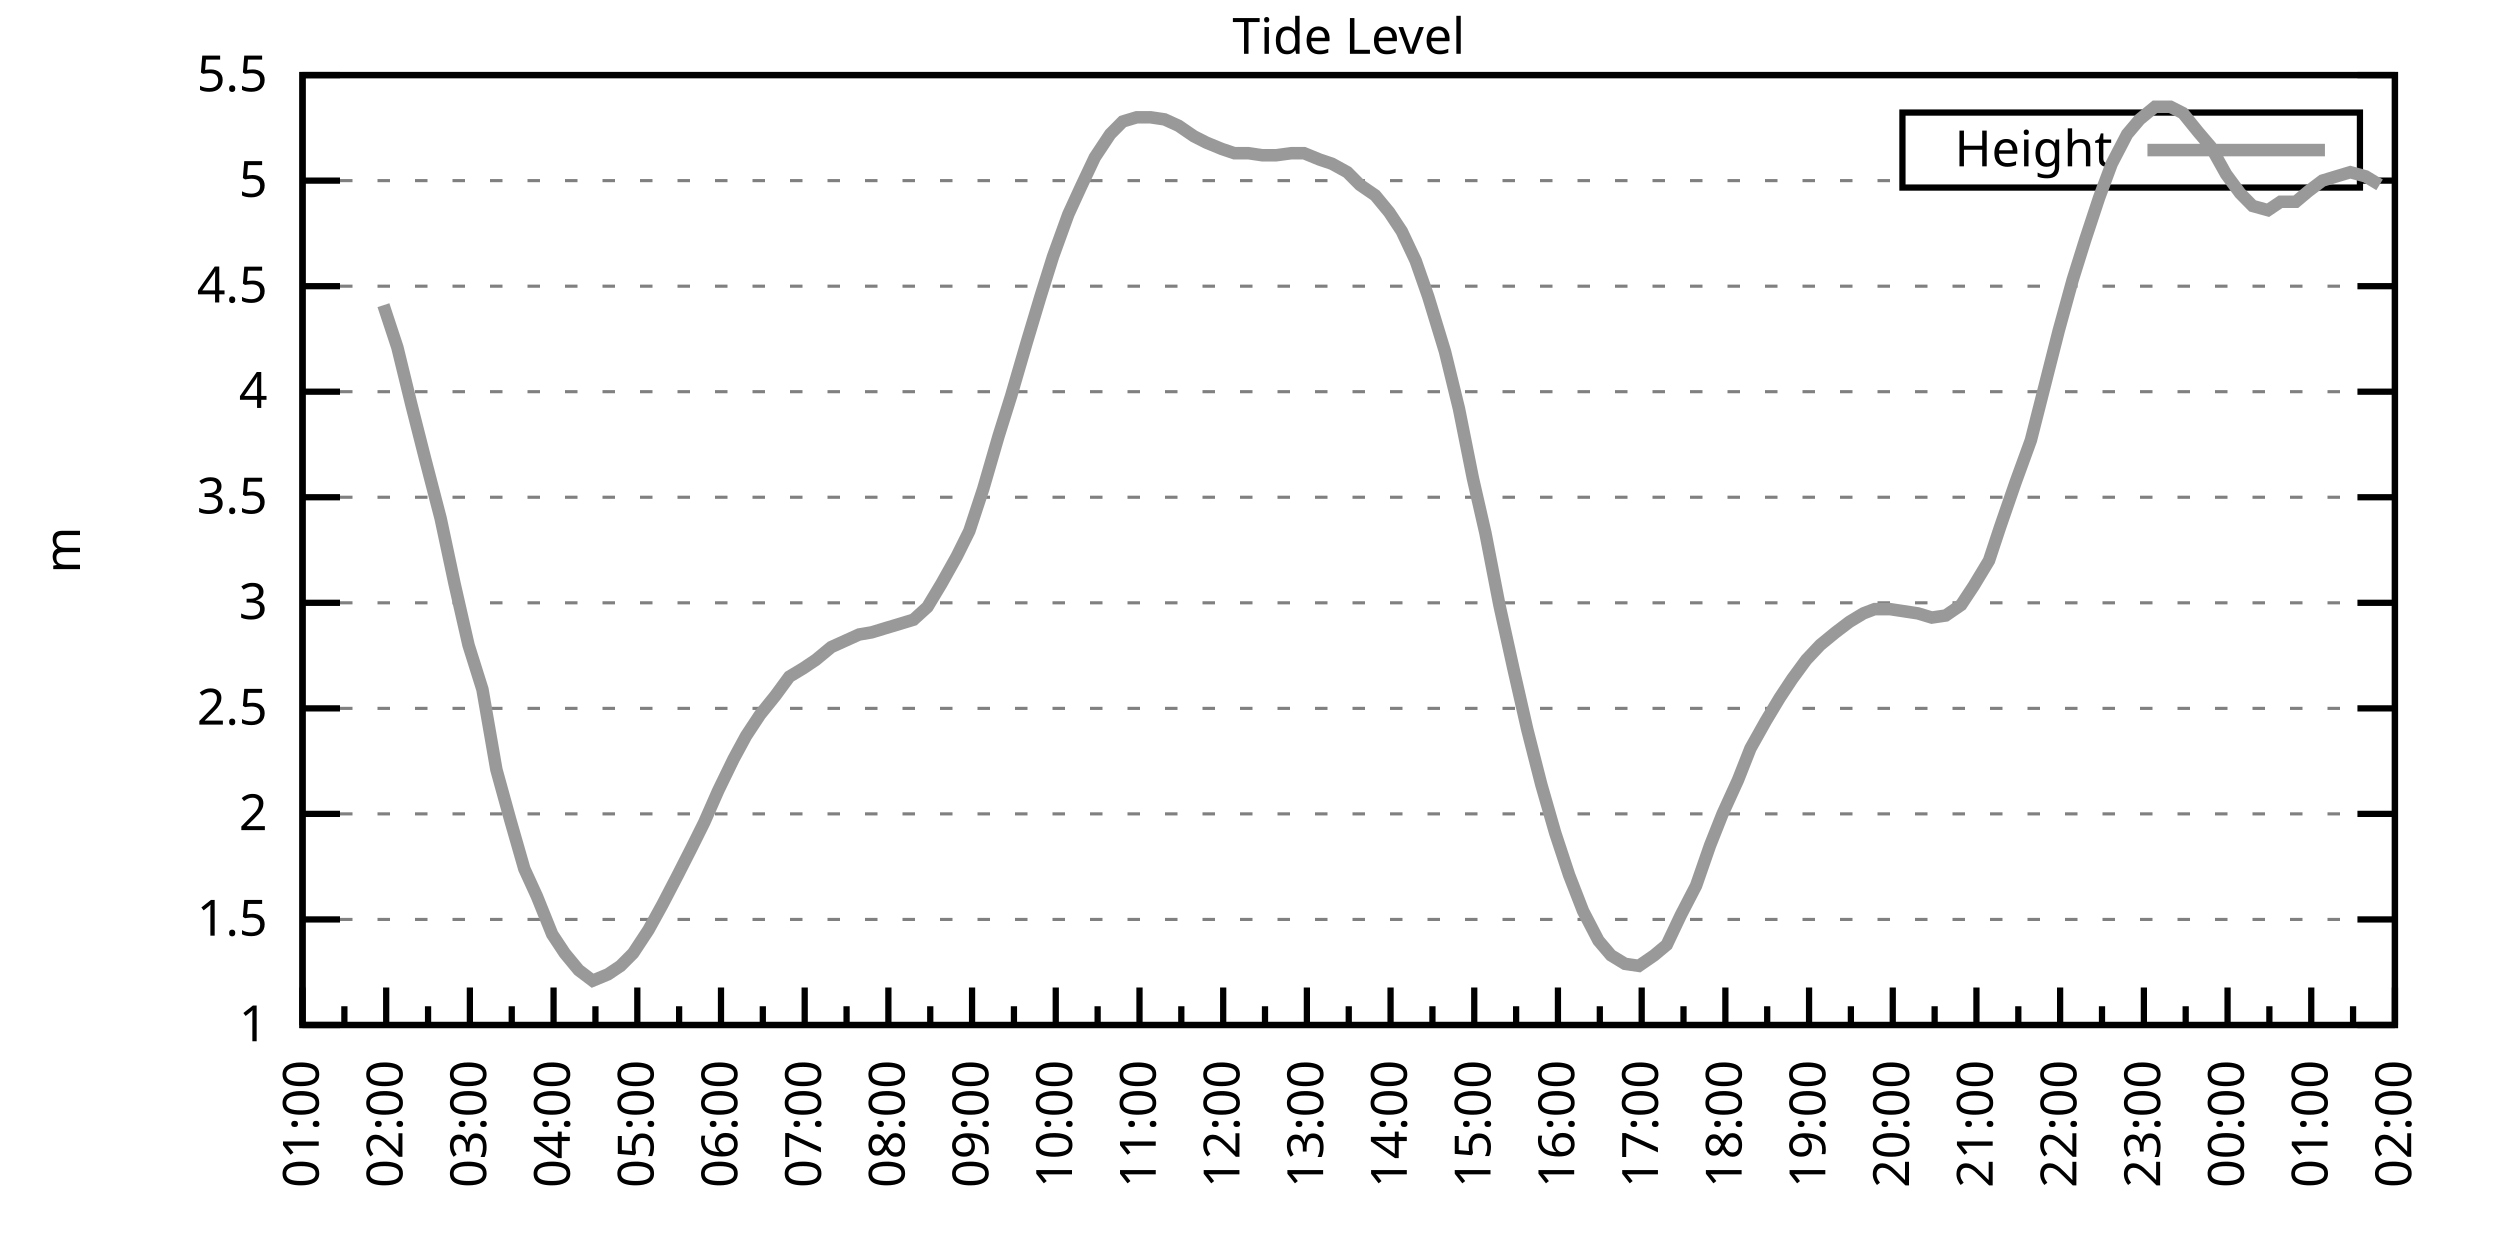
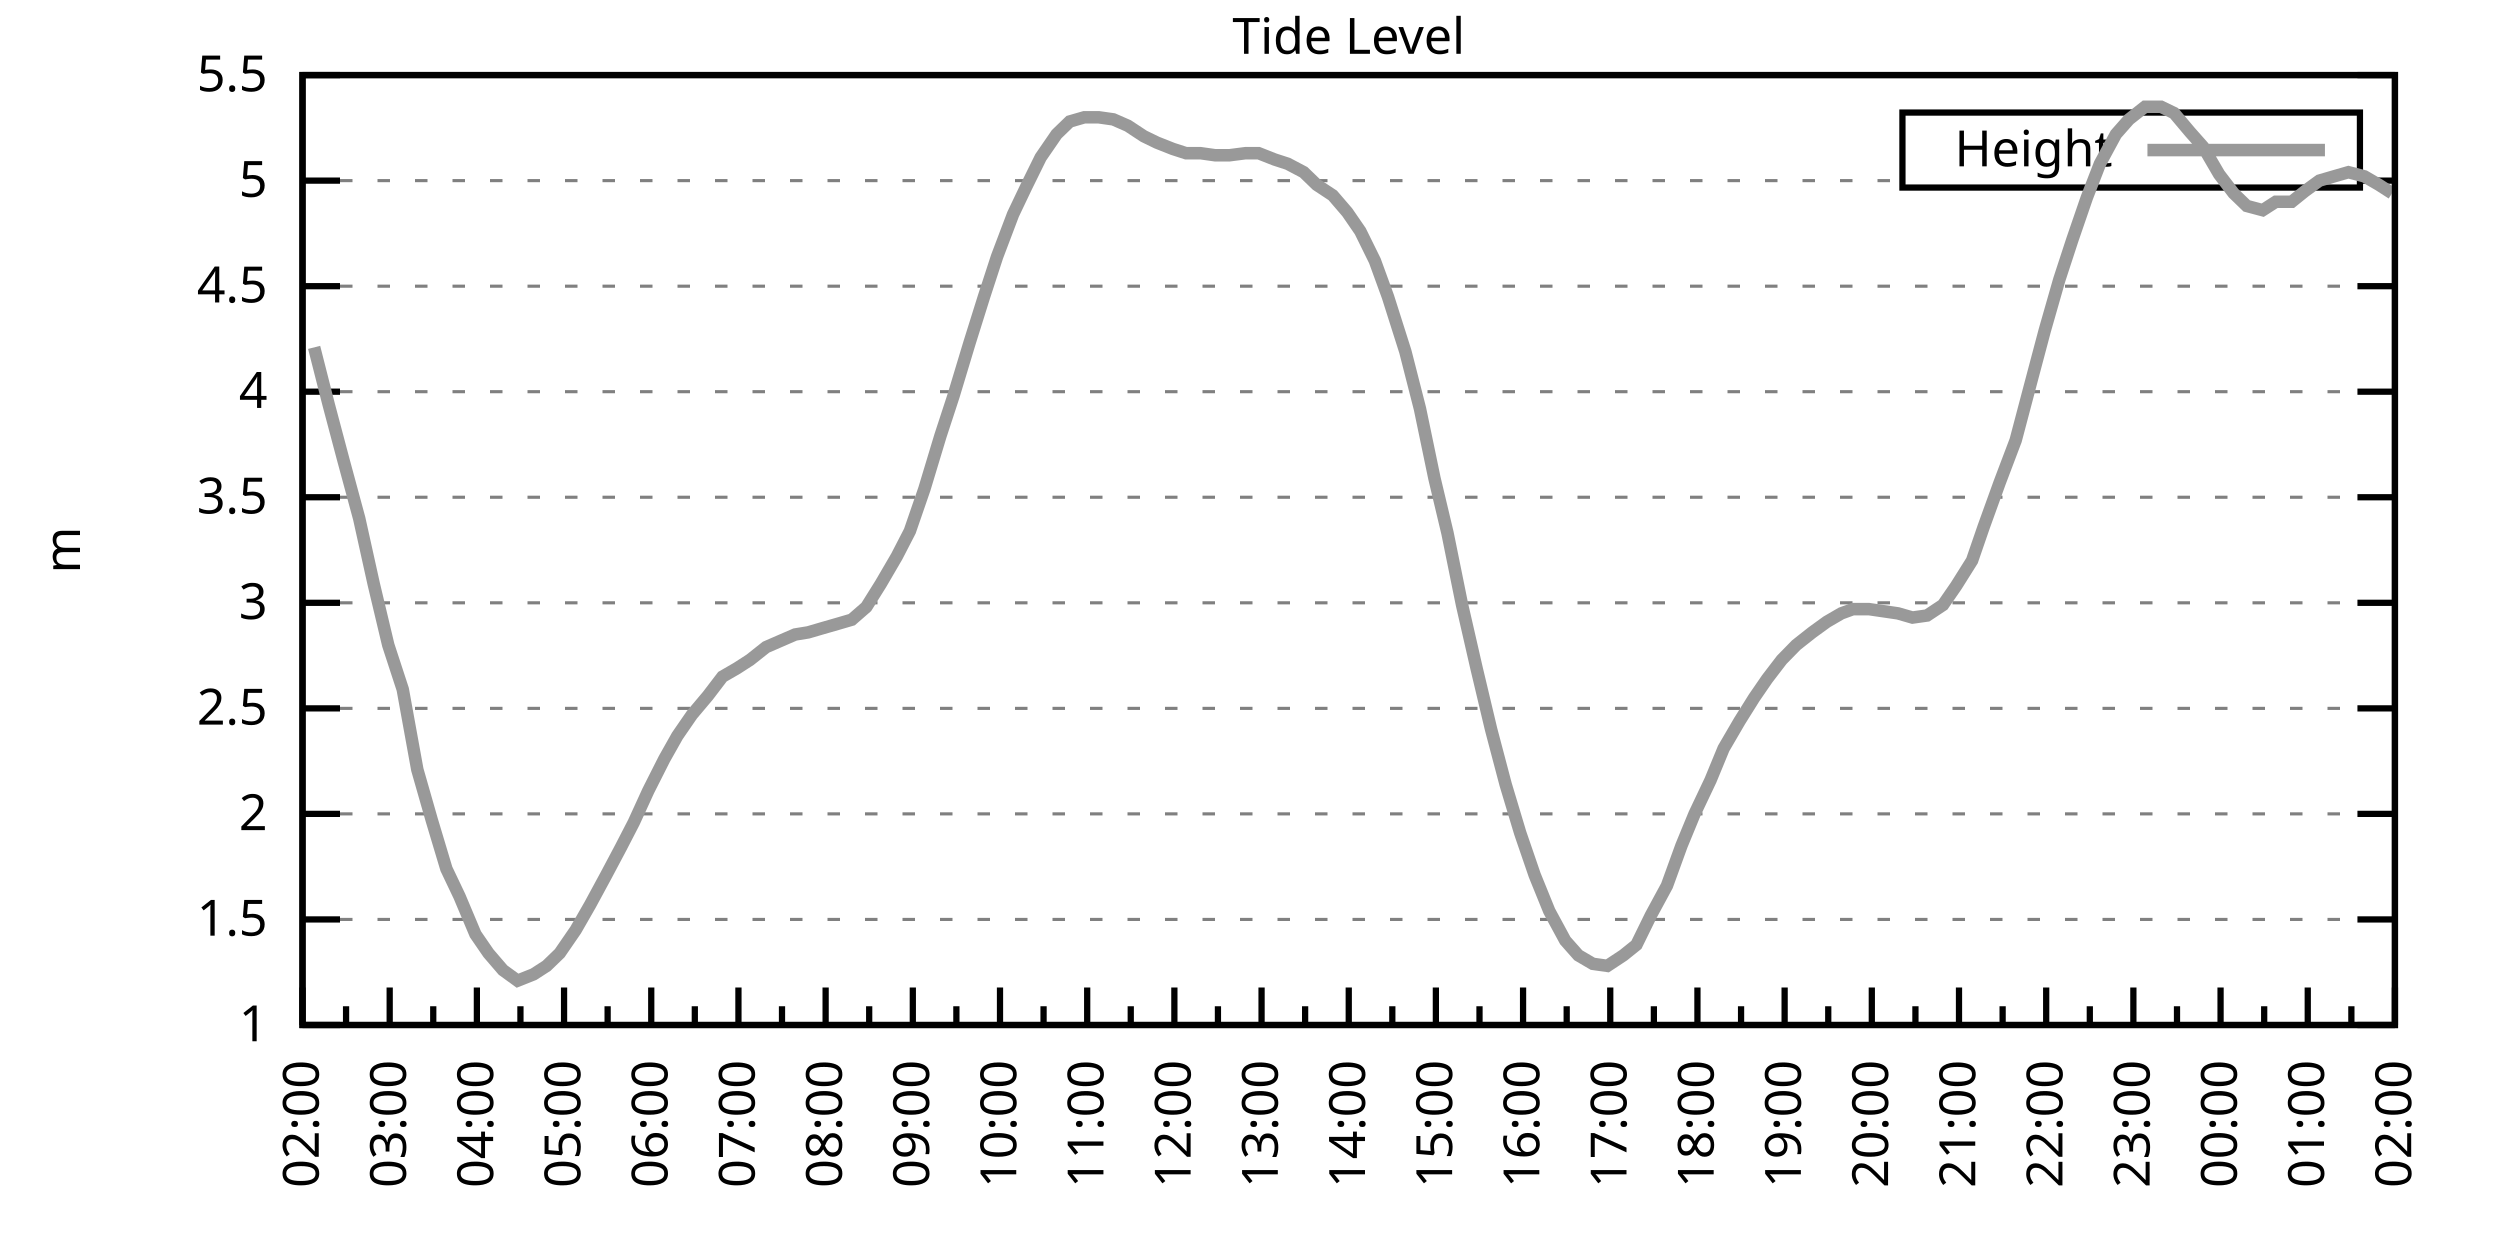
<svg xmlns="http://www.w3.org/2000/svg" xmlns:xlink="http://www.w3.org/1999/xlink" width="400" height="200" viewBox="0 0 400 200">
  <g id="gnuplot_canvas">
    <rect x="0" y="0" width="400" height="200" fill="none" />
    <defs>
      <circle id="gpDot" r="0.5" stroke-width="0.5" stroke="currentColor" />
      <path id="gpPt0" stroke-width="0.333" stroke="currentColor" d="M-1,0 h2 M0,-1 v2" />
      <path id="gpPt1" stroke-width="0.333" stroke="currentColor" d="M-1,-1 L1,1 M1,-1 L-1,1" />
      <path id="gpPt2" stroke-width="0.333" stroke="currentColor" d="M-1,0 L1,0 M0,-1 L0,1 M-1,-1 L1,1 M-1,1 L1,-1" />
      <rect id="gpPt3" stroke-width="0.333" stroke="currentColor" x="-1" y="-1" width="2" height="2" />
      <rect id="gpPt4" stroke-width="0.333" stroke="currentColor" fill="currentColor" x="-1" y="-1" width="2" height="2" />
      <circle id="gpPt5" stroke-width="0.333" stroke="currentColor" cx="0" cy="0" r="1" />
      <use xlink:href="#gpPt5" id="gpPt6" fill="currentColor" stroke="none" />
      <path id="gpPt7" stroke-width="0.333" stroke="currentColor" d="M0,-1.33 L-1.33,0.67 L1.33,0.67 z" />
      <use xlink:href="#gpPt7" id="gpPt8" fill="currentColor" stroke="none" />
      <use xlink:href="#gpPt7" id="gpPt9" stroke="currentColor" transform="rotate(180)" />
      <use xlink:href="#gpPt9" id="gpPt10" fill="currentColor" stroke="none" />
      <use xlink:href="#gpPt3" id="gpPt11" stroke="currentColor" transform="rotate(45)" />
      <use xlink:href="#gpPt11" id="gpPt12" fill="currentColor" stroke="none" />
      <path id="gpPt13" stroke-width="0.333" stroke="currentColor" d="M0,1.330 L1.265,0.411 L0.782,-1.067 L-0.782,-1.076 L-1.265,0.411 z" />
      <use xlink:href="#gpPt13" id="gpPt14" fill="currentColor" stroke="none" />
      <filter id="textbox" filterUnits="objectBoundingBox" x="0" y="0" height="1" width="1">
        <feFlood flood-color="white" flood-opacity="1" result="bgnd" />
        <feComposite in="SourceGraphic" in2="bgnd" operator="atop" />
      </filter>
      <filter id="greybox" filterUnits="objectBoundingBox" x="0" y="0" height="1" width="1">
        <feFlood flood-color="lightgrey" flood-opacity="1" result="grey" />
        <feComposite in="SourceGraphic" in2="grey" operator="atop" />
      </filter>
    </defs>
    <g fill="none" color="white" stroke="currentColor" stroke-width="1.00" stroke-linecap="butt" stroke-linejoin="miter">
</g>
    <g fill="none" color="black" stroke="currentColor" stroke-width="1.00" stroke-linecap="butt" stroke-linejoin="miter">
      <g stroke="none" shape-rendering="crispEdges">
        <polygon fill="rgb(255, 255, 255)" points="48.40,164.00 383.18,164.00 383.18,12.02 48.40,12.02 " />
      </g>
    </g>
    <g fill="none" color="black" stroke="currentColor" stroke-width="1.00" stroke-linecap="butt" stroke-linejoin="miter">
</g>
    <g fill="none" color="black" stroke="black" stroke-width="0.50" stroke-linecap="butt" stroke-linejoin="miter">
</g>
    <g fill="none" color="gray" stroke="currentColor" stroke-width="0.50" stroke-linecap="butt" stroke-linejoin="miter">
      <path stroke="gray" stroke-dasharray="2,4" class="gridline" d="M48.40,164.00 L383.19,164.00  " />
    </g>
    <g fill="none" color="gray" stroke="gray" stroke-width="1.00" stroke-linecap="butt" stroke-linejoin="miter">
</g>
    <g fill="none" color="black" stroke="currentColor" stroke-width="1.00" stroke-linecap="butt" stroke-linejoin="miter">
      <path stroke="black" d="M48.40,164.00 L54.40,164.00 M383.19,164.00 L377.19,164.00  " />
      <g transform="translate(42.80,166.60)" stroke="none" fill="black" font-family="Sans" font-size="8.00" text-anchor="end">
        <text>
          <tspan font-family="Sans"> 1</tspan>
        </text>
      </g>
    </g>
    <g fill="none" color="black" stroke="currentColor" stroke-width="1.00" stroke-linecap="butt" stroke-linejoin="miter">
</g>
    <g fill="none" color="black" stroke="black" stroke-width="0.50" stroke-linecap="butt" stroke-linejoin="miter">
</g>
    <g fill="none" color="gray" stroke="currentColor" stroke-width="0.50" stroke-linecap="butt" stroke-linejoin="miter">
      <path stroke="gray" stroke-dasharray="2,4" class="gridline" d="M48.40,147.11 L383.19,147.11  " />
    </g>
    <g fill="none" color="gray" stroke="gray" stroke-width="1.00" stroke-linecap="butt" stroke-linejoin="miter">
</g>
    <g fill="none" color="black" stroke="currentColor" stroke-width="1.00" stroke-linecap="butt" stroke-linejoin="miter">
      <path stroke="black" d="M48.40,147.11 L54.40,147.11 M383.19,147.11 L377.19,147.11  " />
      <g transform="translate(42.80,149.71)" stroke="none" fill="black" font-family="Sans" font-size="8.00" text-anchor="end">
        <text>
          <tspan font-family="Sans"> 1.5</tspan>
        </text>
      </g>
    </g>
    <g fill="none" color="black" stroke="currentColor" stroke-width="1.00" stroke-linecap="butt" stroke-linejoin="miter">
</g>
    <g fill="none" color="black" stroke="black" stroke-width="0.50" stroke-linecap="butt" stroke-linejoin="miter">
</g>
    <g fill="none" color="gray" stroke="currentColor" stroke-width="0.50" stroke-linecap="butt" stroke-linejoin="miter">
      <path stroke="gray" stroke-dasharray="2,4" class="gridline" d="M48.40,130.22 L383.19,130.22  " />
    </g>
    <g fill="none" color="gray" stroke="gray" stroke-width="1.00" stroke-linecap="butt" stroke-linejoin="miter">
</g>
    <g fill="none" color="black" stroke="currentColor" stroke-width="1.00" stroke-linecap="butt" stroke-linejoin="miter">
      <path stroke="black" d="M48.40,130.22 L54.40,130.22 M383.19,130.22 L377.19,130.22  " />
      <g transform="translate(42.80,132.82)" stroke="none" fill="black" font-family="Sans" font-size="8.00" text-anchor="end">
        <text>
          <tspan font-family="Sans"> 2</tspan>
        </text>
      </g>
    </g>
    <g fill="none" color="black" stroke="currentColor" stroke-width="1.00" stroke-linecap="butt" stroke-linejoin="miter">
</g>
    <g fill="none" color="black" stroke="black" stroke-width="0.50" stroke-linecap="butt" stroke-linejoin="miter">
</g>
    <g fill="none" color="gray" stroke="currentColor" stroke-width="0.50" stroke-linecap="butt" stroke-linejoin="miter">
      <path stroke="gray" stroke-dasharray="2,4" class="gridline" d="M48.40,113.34 L383.19,113.34  " />
    </g>
    <g fill="none" color="gray" stroke="gray" stroke-width="1.00" stroke-linecap="butt" stroke-linejoin="miter">
</g>
    <g fill="none" color="black" stroke="currentColor" stroke-width="1.00" stroke-linecap="butt" stroke-linejoin="miter">
      <path stroke="black" d="M48.40,113.34 L54.40,113.34 M383.19,113.34 L377.19,113.34  " />
      <g transform="translate(42.80,115.94)" stroke="none" fill="black" font-family="Sans" font-size="8.00" text-anchor="end">
        <text>
          <tspan font-family="Sans"> 2.5</tspan>
        </text>
      </g>
    </g>
    <g fill="none" color="black" stroke="currentColor" stroke-width="1.00" stroke-linecap="butt" stroke-linejoin="miter">
</g>
    <g fill="none" color="black" stroke="black" stroke-width="0.50" stroke-linecap="butt" stroke-linejoin="miter">
</g>
    <g fill="none" color="gray" stroke="currentColor" stroke-width="0.50" stroke-linecap="butt" stroke-linejoin="miter">
      <path stroke="gray" stroke-dasharray="2,4" class="gridline" d="M48.40,96.45 L383.19,96.45  " />
    </g>
    <g fill="none" color="gray" stroke="gray" stroke-width="1.00" stroke-linecap="butt" stroke-linejoin="miter">
</g>
    <g fill="none" color="black" stroke="currentColor" stroke-width="1.00" stroke-linecap="butt" stroke-linejoin="miter">
      <path stroke="black" d="M48.40,96.45 L54.40,96.45 M383.19,96.45 L377.19,96.45  " />
      <g transform="translate(42.80,99.05)" stroke="none" fill="black" font-family="Sans" font-size="8.00" text-anchor="end">
        <text>
          <tspan font-family="Sans"> 3</tspan>
        </text>
      </g>
    </g>
    <g fill="none" color="black" stroke="currentColor" stroke-width="1.00" stroke-linecap="butt" stroke-linejoin="miter">
</g>
    <g fill="none" color="black" stroke="black" stroke-width="0.50" stroke-linecap="butt" stroke-linejoin="miter">
</g>
    <g fill="none" color="gray" stroke="currentColor" stroke-width="0.50" stroke-linecap="butt" stroke-linejoin="miter">
      <path stroke="gray" stroke-dasharray="2,4" class="gridline" d="M48.40,79.56 L383.19,79.56  " />
    </g>
    <g fill="none" color="gray" stroke="gray" stroke-width="1.00" stroke-linecap="butt" stroke-linejoin="miter">
</g>
    <g fill="none" color="black" stroke="currentColor" stroke-width="1.00" stroke-linecap="butt" stroke-linejoin="miter">
      <path stroke="black" d="M48.40,79.56 L54.40,79.56 M383.19,79.56 L377.19,79.56  " />
      <g transform="translate(42.80,82.16)" stroke="none" fill="black" font-family="Sans" font-size="8.00" text-anchor="end">
        <text>
          <tspan font-family="Sans"> 3.5</tspan>
        </text>
      </g>
    </g>
    <g fill="none" color="black" stroke="currentColor" stroke-width="1.00" stroke-linecap="butt" stroke-linejoin="miter">
</g>
    <g fill="none" color="black" stroke="black" stroke-width="0.50" stroke-linecap="butt" stroke-linejoin="miter">
</g>
    <g fill="none" color="gray" stroke="currentColor" stroke-width="0.50" stroke-linecap="butt" stroke-linejoin="miter">
      <path stroke="gray" stroke-dasharray="2,4" class="gridline" d="M48.40,62.67 L383.19,62.67  " />
    </g>
    <g fill="none" color="gray" stroke="gray" stroke-width="1.00" stroke-linecap="butt" stroke-linejoin="miter">
</g>
    <g fill="none" color="black" stroke="currentColor" stroke-width="1.00" stroke-linecap="butt" stroke-linejoin="miter">
      <path stroke="black" d="M48.40,62.67 L54.40,62.67 M383.19,62.67 L377.19,62.67  " />
      <g transform="translate(42.80,65.27)" stroke="none" fill="black" font-family="Sans" font-size="8.00" text-anchor="end">
        <text>
          <tspan font-family="Sans"> 4</tspan>
        </text>
      </g>
    </g>
    <g fill="none" color="black" stroke="currentColor" stroke-width="1.00" stroke-linecap="butt" stroke-linejoin="miter">
</g>
    <g fill="none" color="black" stroke="black" stroke-width="0.50" stroke-linecap="butt" stroke-linejoin="miter">
</g>
    <g fill="none" color="gray" stroke="currentColor" stroke-width="0.50" stroke-linecap="butt" stroke-linejoin="miter">
      <path stroke="gray" stroke-dasharray="2,4" class="gridline" d="M48.40,45.79 L383.19,45.79  " />
    </g>
    <g fill="none" color="gray" stroke="gray" stroke-width="1.00" stroke-linecap="butt" stroke-linejoin="miter">
</g>
    <g fill="none" color="black" stroke="currentColor" stroke-width="1.00" stroke-linecap="butt" stroke-linejoin="miter">
      <path stroke="black" d="M48.40,45.79 L54.40,45.79 M383.19,45.79 L377.19,45.79  " />
      <g transform="translate(42.80,48.39)" stroke="none" fill="black" font-family="Sans" font-size="8.00" text-anchor="end">
        <text>
          <tspan font-family="Sans"> 4.5</tspan>
        </text>
      </g>
    </g>
    <g fill="none" color="black" stroke="currentColor" stroke-width="1.00" stroke-linecap="butt" stroke-linejoin="miter">
</g>
    <g fill="none" color="black" stroke="black" stroke-width="0.50" stroke-linecap="butt" stroke-linejoin="miter">
</g>
    <g fill="none" color="gray" stroke="currentColor" stroke-width="0.50" stroke-linecap="butt" stroke-linejoin="miter">
      <path stroke="gray" stroke-dasharray="2,4" class="gridline" d="M48.40,28.90 L304.39,28.90 M377.59,28.90 L383.19,28.90  " />
    </g>
    <g fill="none" color="gray" stroke="gray" stroke-width="1.00" stroke-linecap="butt" stroke-linejoin="miter">
</g>
    <g fill="none" color="black" stroke="currentColor" stroke-width="1.00" stroke-linecap="butt" stroke-linejoin="miter">
      <path stroke="black" d="M48.40,28.90 L54.40,28.90 M383.19,28.90 L377.19,28.90  " />
      <g transform="translate(42.80,31.50)" stroke="none" fill="black" font-family="Sans" font-size="8.00" text-anchor="end">
        <text>
          <tspan font-family="Sans"> 5</tspan>
        </text>
      </g>
    </g>
    <g fill="none" color="black" stroke="currentColor" stroke-width="1.00" stroke-linecap="butt" stroke-linejoin="miter">
</g>
    <g fill="none" color="black" stroke="black" stroke-width="0.50" stroke-linecap="butt" stroke-linejoin="miter">
</g>
    <g fill="none" color="gray" stroke="currentColor" stroke-width="0.50" stroke-linecap="butt" stroke-linejoin="miter">
      <path stroke="gray" stroke-dasharray="2,4" class="gridline" d="M48.40,12.01 L383.19,12.01  " />
    </g>
    <g fill="none" color="gray" stroke="gray" stroke-width="1.00" stroke-linecap="butt" stroke-linejoin="miter">
</g>
    <g fill="none" color="black" stroke="currentColor" stroke-width="1.00" stroke-linecap="butt" stroke-linejoin="miter">
      <path stroke="black" d="M48.40,12.01 L54.40,12.01 M383.19,12.01 L377.19,12.01  " />
      <g transform="translate(42.80,14.61)" stroke="none" fill="black" font-family="Sans" font-size="8.00" text-anchor="end">
        <text>
          <tspan font-family="Sans"> 5.5</tspan>
        </text>
      </g>
    </g>
    <g fill="none" color="black" stroke="currentColor" stroke-width="1.00" stroke-linecap="butt" stroke-linejoin="miter">
      <path stroke="black" d="M48.40,164.00 L48.40,158.00  " />
      <g transform="translate(51.00,169.60) rotate(270)" stroke="none" fill="black" font-family="Sans" font-size="8.00" text-anchor="end">
        <text>
+           <tspan font-family="Sans">02:00</tspan>
+         </text>
+       </g>
+     </g>
+     <g fill="none" color="black" stroke="currentColor" stroke-width="1.00" stroke-linecap="butt" stroke-linejoin="miter">
+       <path stroke="black" d="M55.37,164.00 L55.37,161.00 M62.35,164.00 L62.35,158.00  " />
+       <g transform="translate(64.95,169.60) rotate(270)" stroke="none" fill="black" font-family="Sans" font-size="8.00" text-anchor="end">
+         <text>
+           <tspan font-family="Sans">03:00</tspan>
+         </text>
+       </g>
+     </g>
+     <g fill="none" color="black" stroke="currentColor" stroke-width="1.00" stroke-linecap="butt" stroke-linejoin="miter">
+       <path stroke="black" d="M69.32,164.00 L69.32,161.00 M76.30,164.00 L76.30,158.00  " />
+       <g transform="translate(78.90,169.60) rotate(270)" stroke="none" fill="black" font-family="Sans" font-size="8.00" text-anchor="end">
+         <text>
+           <tspan font-family="Sans">04:00</tspan>
+         </text>
+       </g>
+     </g>
+     <g fill="none" color="black" stroke="currentColor" stroke-width="1.00" stroke-linecap="butt" stroke-linejoin="miter">
+       <path stroke="black" d="M83.27,164.00 L83.27,161.00 M90.25,164.00 L90.25,158.00  " />
+       <g transform="translate(92.85,169.60) rotate(270)" stroke="none" fill="black" font-family="Sans" font-size="8.00" text-anchor="end">
+         <text>
+           <tspan font-family="Sans">05:00</tspan>
+         </text>
+       </g>
+     </g>
+     <g fill="none" color="black" stroke="currentColor" stroke-width="1.00" stroke-linecap="butt" stroke-linejoin="miter">
+       <path stroke="black" d="M97.22,164.00 L97.22,161.00 M104.20,164.00 L104.20,158.00  " />
+       <g transform="translate(106.80,169.60) rotate(270)" stroke="none" fill="black" font-family="Sans" font-size="8.00" text-anchor="end">
+         <text>
+           <tspan font-family="Sans">06:00</tspan>
+         </text>
+       </g>
+     </g>
+     <g fill="none" color="black" stroke="currentColor" stroke-width="1.00" stroke-linecap="butt" stroke-linejoin="miter">
+       <path stroke="black" d="M111.17,164.00 L111.17,161.00 M118.15,164.00 L118.15,158.00  " />
+       <g transform="translate(120.75,169.60) rotate(270)" stroke="none" fill="black" font-family="Sans" font-size="8.00" text-anchor="end">
+         <text>
+           <tspan font-family="Sans">07:00</tspan>
+         </text>
+       </g>
+     </g>
+     <g fill="none" color="black" stroke="currentColor" stroke-width="1.00" stroke-linecap="butt" stroke-linejoin="miter">
+       <path stroke="black" d="M125.12,164.00 L125.12,161.00 M132.10,164.00 L132.10,158.00  " />
+       <g transform="translate(134.70,169.60) rotate(270)" stroke="none" fill="black" font-family="Sans" font-size="8.00" text-anchor="end">
+         <text>
+           <tspan font-family="Sans">08:00</tspan>
+         </text>
+       </g>
+     </g>
+     <g fill="none" color="black" stroke="currentColor" stroke-width="1.00" stroke-linecap="butt" stroke-linejoin="miter">
+       <path stroke="black" d="M139.07,164.00 L139.07,161.00 M146.05,164.00 L146.05,158.00  " />
+       <g transform="translate(148.65,169.60) rotate(270)" stroke="none" fill="black" font-family="Sans" font-size="8.00" text-anchor="end">
+         <text>
+           <tspan font-family="Sans">09:00</tspan>
+         </text>
+       </g>
+     </g>
+     <g fill="none" color="black" stroke="currentColor" stroke-width="1.00" stroke-linecap="butt" stroke-linejoin="miter">
+       <path stroke="black" d="M153.02,164.00 L153.02,161.00 M160.00,164.00 L160.00,158.00  " />
+       <g transform="translate(162.60,169.60) rotate(270)" stroke="none" fill="black" font-family="Sans" font-size="8.00" text-anchor="end">
+         <text>
+           <tspan font-family="Sans">10:00</tspan>
+         </text>
+       </g>
+     </g>
+     <g fill="none" color="black" stroke="currentColor" stroke-width="1.00" stroke-linecap="butt" stroke-linejoin="miter">
+       <path stroke="black" d="M166.97,164.00 L166.97,161.00 M173.95,164.00 L173.95,158.00  " />
+       <g transform="translate(176.55,169.60) rotate(270)" stroke="none" fill="black" font-family="Sans" font-size="8.00" text-anchor="end">
+         <text>
+           <tspan font-family="Sans">11:00</tspan>
+         </text>
+       </g>
+     </g>
+     <g fill="none" color="black" stroke="currentColor" stroke-width="1.00" stroke-linecap="butt" stroke-linejoin="miter">
+       <path stroke="black" d="M180.92,164.00 L180.92,161.00 M187.90,164.00 L187.90,158.00  " />
+       <g transform="translate(190.50,169.60) rotate(270)" stroke="none" fill="black" font-family="Sans" font-size="8.00" text-anchor="end">
+         <text>
+           <tspan font-family="Sans">12:00</tspan>
+         </text>
+       </g>
+     </g>
+     <g fill="none" color="black" stroke="currentColor" stroke-width="1.00" stroke-linecap="butt" stroke-linejoin="miter">
+       <path stroke="black" d="M194.87,164.00 L194.87,161.00 M201.85,164.00 L201.85,158.00  " />
+       <g transform="translate(204.45,169.60) rotate(270)" stroke="none" fill="black" font-family="Sans" font-size="8.00" text-anchor="end">
+         <text>
+           <tspan font-family="Sans">13:00</tspan>
+         </text>
+       </g>
+     </g>
+     <g fill="none" color="black" stroke="currentColor" stroke-width="1.00" stroke-linecap="butt" stroke-linejoin="miter">
+       <path stroke="black" d="M208.82,164.00 L208.82,161.00 M215.80,164.00 L215.80,158.00  " />
+       <g transform="translate(218.40,169.60) rotate(270)" stroke="none" fill="black" font-family="Sans" font-size="8.00" text-anchor="end">
+         <text>
+           <tspan font-family="Sans">14:00</tspan>
+         </text>
+       </g>
+     </g>
+     <g fill="none" color="black" stroke="currentColor" stroke-width="1.00" stroke-linecap="butt" stroke-linejoin="miter">
+       <path stroke="black" d="M222.77,164.00 L222.77,161.00 M229.74,164.00 L229.74,158.00  " />
+       <g transform="translate(232.34,169.60) rotate(270)" stroke="none" fill="black" font-family="Sans" font-size="8.00" text-anchor="end">
+         <text>
+           <tspan font-family="Sans">15:00</tspan>
+         </text>
+       </g>
+     </g>
+     <g fill="none" color="black" stroke="currentColor" stroke-width="1.00" stroke-linecap="butt" stroke-linejoin="miter">
+       <path stroke="black" d="M236.72,164.00 L236.72,161.00 M243.69,164.00 L243.69,158.00  " />
+       <g transform="translate(246.29,169.60) rotate(270)" stroke="none" fill="black" font-family="Sans" font-size="8.00" text-anchor="end">
+         <text>
+           <tspan font-family="Sans">16:00</tspan>
+         </text>
+       </g>
+     </g>
+     <g fill="none" color="black" stroke="currentColor" stroke-width="1.00" stroke-linecap="butt" stroke-linejoin="miter">
+       <path stroke="black" d="M250.67,164.00 L250.67,161.00 M257.64,164.00 L257.64,158.00  " />
+       <g transform="translate(260.24,169.60) rotate(270)" stroke="none" fill="black" font-family="Sans" font-size="8.00" text-anchor="end">
+         <text>
+           <tspan font-family="Sans">17:00</tspan>
+         </text>
+       </g>
+     </g>
+     <g fill="none" color="black" stroke="currentColor" stroke-width="1.00" stroke-linecap="butt" stroke-linejoin="miter">
+       <path stroke="black" d="M264.62,164.00 L264.62,161.00 M271.59,164.00 L271.59,158.00  " />
+       <g transform="translate(274.19,169.60) rotate(270)" stroke="none" fill="black" font-family="Sans" font-size="8.00" text-anchor="end">
+         <text>
+           <tspan font-family="Sans">18:00</tspan>
+         </text>
+       </g>
+     </g>
+     <g fill="none" color="black" stroke="currentColor" stroke-width="1.00" stroke-linecap="butt" stroke-linejoin="miter">
+       <path stroke="black" d="M278.57,164.00 L278.57,161.00 M285.54,164.00 L285.54,158.00  " />
+       <g transform="translate(288.14,169.60) rotate(270)" stroke="none" fill="black" font-family="Sans" font-size="8.00" text-anchor="end">
+         <text>
+           <tspan font-family="Sans">19:00</tspan>
+         </text>
+       </g>
+     </g>
+     <g fill="none" color="black" stroke="currentColor" stroke-width="1.00" stroke-linecap="butt" stroke-linejoin="miter">
+       <path stroke="black" d="M292.52,164.00 L292.52,161.00 M299.49,164.00 L299.49,158.00  " />
+       <g transform="translate(302.09,169.60) rotate(270)" stroke="none" fill="black" font-family="Sans" font-size="8.00" text-anchor="end">
+         <text>
+           <tspan font-family="Sans">20:00</tspan>
+         </text>
+       </g>
+     </g>
+     <g fill="none" color="black" stroke="currentColor" stroke-width="1.00" stroke-linecap="butt" stroke-linejoin="miter">
+       <path stroke="black" d="M306.47,164.00 L306.47,161.00 M313.44,164.00 L313.44,158.00  " />
+       <g transform="translate(316.04,169.60) rotate(270)" stroke="none" fill="black" font-family="Sans" font-size="8.00" text-anchor="end">
+         <text>
+           <tspan font-family="Sans">21:00</tspan>
+         </text>
+       </g>
+     </g>
+     <g fill="none" color="black" stroke="currentColor" stroke-width="1.00" stroke-linecap="butt" stroke-linejoin="miter">
+       <path stroke="black" d="M320.42,164.00 L320.42,161.00 M327.39,164.00 L327.39,158.00  " />
+       <g transform="translate(329.99,169.60) rotate(270)" stroke="none" fill="black" font-family="Sans" font-size="8.00" text-anchor="end">
+         <text>
+           <tspan font-family="Sans">22:00</tspan>
+         </text>
+       </g>
+     </g>
+     <g fill="none" color="black" stroke="currentColor" stroke-width="1.00" stroke-linecap="butt" stroke-linejoin="miter">
+       <path stroke="black" d="M334.37,164.00 L334.37,161.00 M341.34,164.00 L341.34,158.00  " />
+       <g transform="translate(343.94,169.60) rotate(270)" stroke="none" fill="black" font-family="Sans" font-size="8.00" text-anchor="end">
+         <text>
+           <tspan font-family="Sans">23:00</tspan>
+         </text>
+       </g>
+     </g>
+     <g fill="none" color="black" stroke="currentColor" stroke-width="1.00" stroke-linecap="butt" stroke-linejoin="miter">
+       <path stroke="black" d="M348.32,164.00 L348.32,161.00 M355.29,164.00 L355.29,158.00  " />
+       <g transform="translate(357.89,169.60) rotate(270)" stroke="none" fill="black" font-family="Sans" font-size="8.00" text-anchor="end">
+         <text>
+           <tspan font-family="Sans">00:00</tspan>
+         </text>
+       </g>
+     </g>
+     <g fill="none" color="black" stroke="currentColor" stroke-width="1.00" stroke-linecap="butt" stroke-linejoin="miter">
+       <path stroke="black" d="M362.27,164.00 L362.27,161.00 M369.24,164.00 L369.24,158.00  " />
+       <g transform="translate(371.84,169.60) rotate(270)" stroke="none" fill="black" font-family="Sans" font-size="8.00" text-anchor="end">
+         <text>
          <tspan font-family="Sans">01:00</tspan>
        </text>
      </g>
    </g>
    <g fill="none" color="black" stroke="currentColor" stroke-width="1.00" stroke-linecap="butt" stroke-linejoin="miter">
-       <path stroke="black" d="M55.10,164.00 L55.10,161.00 M61.79,164.00 L61.79,158.00  " />
-       <g transform="translate(64.39,169.60) rotate(270)" stroke="none" fill="black" font-family="Sans" font-size="8.00" text-anchor="end">
-         <text>
-           <tspan font-family="Sans">02:00</tspan>
-         </text>
-       </g>
-     </g>
-     <g fill="none" color="black" stroke="currentColor" stroke-width="1.00" stroke-linecap="butt" stroke-linejoin="miter">
-       <path stroke="black" d="M68.49,164.00 L68.49,161.00 M75.18,164.00 L75.18,158.00  " />
-       <g transform="translate(77.78,169.60) rotate(270)" stroke="none" fill="black" font-family="Sans" font-size="8.00" text-anchor="end">
-         <text>
-           <tspan font-family="Sans">03:00</tspan>
-         </text>
-       </g>
-     </g>
-     <g fill="none" color="black" stroke="currentColor" stroke-width="1.00" stroke-linecap="butt" stroke-linejoin="miter">
-       <path stroke="black" d="M81.88,164.00 L81.88,161.00 M88.57,164.00 L88.57,158.00  " />
-       <g transform="translate(91.17,169.60) rotate(270)" stroke="none" fill="black" font-family="Sans" font-size="8.00" text-anchor="end">
-         <text>
-           <tspan font-family="Sans">04:00</tspan>
-         </text>
-       </g>
-     </g>
-     <g fill="none" color="black" stroke="currentColor" stroke-width="1.00" stroke-linecap="butt" stroke-linejoin="miter">
-       <path stroke="black" d="M95.27,164.00 L95.27,161.00 M101.97,164.00 L101.97,158.00  " />
-       <g transform="translate(104.57,169.60) rotate(270)" stroke="none" fill="black" font-family="Sans" font-size="8.00" text-anchor="end">
-         <text>
-           <tspan font-family="Sans">05:00</tspan>
-         </text>
-       </g>
-     </g>
-     <g fill="none" color="black" stroke="currentColor" stroke-width="1.00" stroke-linecap="butt" stroke-linejoin="miter">
-       <path stroke="black" d="M108.66,164.00 L108.66,161.00 M115.36,164.00 L115.36,158.00  " />
-       <g transform="translate(117.96,169.60) rotate(270)" stroke="none" fill="black" font-family="Sans" font-size="8.00" text-anchor="end">
-         <text>
-           <tspan font-family="Sans">06:00</tspan>
-         </text>
-       </g>
-     </g>
-     <g fill="none" color="black" stroke="currentColor" stroke-width="1.00" stroke-linecap="butt" stroke-linejoin="miter">
-       <path stroke="black" d="M122.05,164.00 L122.05,161.00 M128.75,164.00 L128.75,158.00  " />
-       <g transform="translate(131.35,169.60) rotate(270)" stroke="none" fill="black" font-family="Sans" font-size="8.00" text-anchor="end">
-         <text>
-           <tspan font-family="Sans">07:00</tspan>
-         </text>
-       </g>
-     </g>
-     <g fill="none" color="black" stroke="currentColor" stroke-width="1.00" stroke-linecap="butt" stroke-linejoin="miter">
-       <path stroke="black" d="M135.45,164.00 L135.45,161.00 M142.14,164.00 L142.14,158.00  " />
-       <g transform="translate(144.74,169.60) rotate(270)" stroke="none" fill="black" font-family="Sans" font-size="8.00" text-anchor="end">
-         <text>
-           <tspan font-family="Sans">08:00</tspan>
-         </text>
-       </g>
-     </g>
-     <g fill="none" color="black" stroke="currentColor" stroke-width="1.00" stroke-linecap="butt" stroke-linejoin="miter">
-       <path stroke="black" d="M148.84,164.00 L148.84,161.00 M155.53,164.00 L155.53,158.00  " />
-       <g transform="translate(158.13,169.60) rotate(270)" stroke="none" fill="black" font-family="Sans" font-size="8.00" text-anchor="end">
-         <text>
-           <tspan font-family="Sans">09:00</tspan>
-         </text>
-       </g>
-     </g>
-     <g fill="none" color="black" stroke="currentColor" stroke-width="1.00" stroke-linecap="butt" stroke-linejoin="miter">
-       <path stroke="black" d="M162.23,164.00 L162.23,161.00 M168.92,164.00 L168.92,158.00  " />
-       <g transform="translate(171.52,169.60) rotate(270)" stroke="none" fill="black" font-family="Sans" font-size="8.00" text-anchor="end">
-         <text>
-           <tspan font-family="Sans">10:00</tspan>
-         </text>
-       </g>
-     </g>
-     <g fill="none" color="black" stroke="currentColor" stroke-width="1.00" stroke-linecap="butt" stroke-linejoin="miter">
-       <path stroke="black" d="M175.62,164.00 L175.62,161.00 M182.32,164.00 L182.32,158.00  " />
-       <g transform="translate(184.92,169.60) rotate(270)" stroke="none" fill="black" font-family="Sans" font-size="8.00" text-anchor="end">
-         <text>
-           <tspan font-family="Sans">11:00</tspan>
-         </text>
-       </g>
-     </g>
-     <g fill="none" color="black" stroke="currentColor" stroke-width="1.00" stroke-linecap="butt" stroke-linejoin="miter">
-       <path stroke="black" d="M189.01,164.00 L189.01,161.00 M195.71,164.00 L195.71,158.00  " />
-       <g transform="translate(198.31,169.60) rotate(270)" stroke="none" fill="black" font-family="Sans" font-size="8.00" text-anchor="end">
-         <text>
-           <tspan font-family="Sans">12:00</tspan>
-         </text>
-       </g>
-     </g>
-     <g fill="none" color="black" stroke="currentColor" stroke-width="1.00" stroke-linecap="butt" stroke-linejoin="miter">
-       <path stroke="black" d="M202.40,164.00 L202.40,161.00 M209.10,164.00 L209.10,158.00  " />
-       <g transform="translate(211.70,169.60) rotate(270)" stroke="none" fill="black" font-family="Sans" font-size="8.00" text-anchor="end">
-         <text>
-           <tspan font-family="Sans">13:00</tspan>
-         </text>
-       </g>
-     </g>
-     <g fill="none" color="black" stroke="currentColor" stroke-width="1.00" stroke-linecap="butt" stroke-linejoin="miter">
-       <path stroke="black" d="M215.80,164.00 L215.80,161.00 M222.49,164.00 L222.49,158.00  " />
-       <g transform="translate(225.09,169.60) rotate(270)" stroke="none" fill="black" font-family="Sans" font-size="8.00" text-anchor="end">
-         <text>
-           <tspan font-family="Sans">14:00</tspan>
-         </text>
-       </g>
-     </g>
-     <g fill="none" color="black" stroke="currentColor" stroke-width="1.00" stroke-linecap="butt" stroke-linejoin="miter">
-       <path stroke="black" d="M229.19,164.00 L229.19,161.00 M235.88,164.00 L235.88,158.00  " />
-       <g transform="translate(238.48,169.60) rotate(270)" stroke="none" fill="black" font-family="Sans" font-size="8.00" text-anchor="end">
-         <text>
-           <tspan font-family="Sans">15:00</tspan>
-         </text>
-       </g>
-     </g>
-     <g fill="none" color="black" stroke="currentColor" stroke-width="1.00" stroke-linecap="butt" stroke-linejoin="miter">
-       <path stroke="black" d="M242.58,164.00 L242.58,161.00 M249.27,164.00 L249.27,158.00  " />
-       <g transform="translate(251.87,169.60) rotate(270)" stroke="none" fill="black" font-family="Sans" font-size="8.00" text-anchor="end">
-         <text>
-           <tspan font-family="Sans">16:00</tspan>
-         </text>
-       </g>
-     </g>
-     <g fill="none" color="black" stroke="currentColor" stroke-width="1.00" stroke-linecap="butt" stroke-linejoin="miter">
-       <path stroke="black" d="M255.97,164.00 L255.97,161.00 M262.67,164.00 L262.67,158.00  " />
-       <g transform="translate(265.27,169.60) rotate(270)" stroke="none" fill="black" font-family="Sans" font-size="8.00" text-anchor="end">
-         <text>
-           <tspan font-family="Sans">17:00</tspan>
-         </text>
-       </g>
-     </g>
-     <g fill="none" color="black" stroke="currentColor" stroke-width="1.00" stroke-linecap="butt" stroke-linejoin="miter">
-       <path stroke="black" d="M269.36,164.00 L269.36,161.00 M276.06,164.00 L276.06,158.00  " />
-       <g transform="translate(278.66,169.60) rotate(270)" stroke="none" fill="black" font-family="Sans" font-size="8.00" text-anchor="end">
-         <text>
-           <tspan font-family="Sans">18:00</tspan>
-         </text>
-       </g>
-     </g>
-     <g fill="none" color="black" stroke="currentColor" stroke-width="1.00" stroke-linecap="butt" stroke-linejoin="miter">
-       <path stroke="black" d="M282.75,164.00 L282.75,161.00 M289.45,164.00 L289.45,158.00  " />
-       <g transform="translate(292.05,169.60) rotate(270)" stroke="none" fill="black" font-family="Sans" font-size="8.00" text-anchor="end">
-         <text>
-           <tspan font-family="Sans">19:00</tspan>
-         </text>
-       </g>
-     </g>
-     <g fill="none" color="black" stroke="currentColor" stroke-width="1.00" stroke-linecap="butt" stroke-linejoin="miter">
-       <path stroke="black" d="M296.14,164.00 L296.14,161.00 M302.84,164.00 L302.84,158.00  " />
-       <g transform="translate(305.44,169.60) rotate(270)" stroke="none" fill="black" font-family="Sans" font-size="8.00" text-anchor="end">
-         <text>
-           <tspan font-family="Sans">20:00</tspan>
-         </text>
-       </g>
-     </g>
-     <g fill="none" color="black" stroke="currentColor" stroke-width="1.00" stroke-linecap="butt" stroke-linejoin="miter">
-       <path stroke="black" d="M309.54,164.00 L309.54,161.00 M316.23,164.00 L316.23,158.00  " />
-       <g transform="translate(318.83,169.60) rotate(270)" stroke="none" fill="black" font-family="Sans" font-size="8.00" text-anchor="end">
-         <text>
-           <tspan font-family="Sans">21:00</tspan>
-         </text>
-       </g>
-     </g>
-     <g fill="none" color="black" stroke="currentColor" stroke-width="1.00" stroke-linecap="butt" stroke-linejoin="miter">
-       <path stroke="black" d="M322.93,164.00 L322.93,161.00 M329.62,164.00 L329.62,158.00  " />
-       <g transform="translate(332.22,169.60) rotate(270)" stroke="none" fill="black" font-family="Sans" font-size="8.00" text-anchor="end">
-         <text>
-           <tspan font-family="Sans">22:00</tspan>
-         </text>
-       </g>
-     </g>
-     <g fill="none" color="black" stroke="currentColor" stroke-width="1.00" stroke-linecap="butt" stroke-linejoin="miter">
-       <path stroke="black" d="M336.32,164.00 L336.32,161.00 M343.02,164.00 L343.02,158.00  " />
-       <g transform="translate(345.62,169.60) rotate(270)" stroke="none" fill="black" font-family="Sans" font-size="8.00" text-anchor="end">
-         <text>
-           <tspan font-family="Sans">23:00</tspan>
-         </text>
-       </g>
-     </g>
-     <g fill="none" color="black" stroke="currentColor" stroke-width="1.00" stroke-linecap="butt" stroke-linejoin="miter">
-       <path stroke="black" d="M349.71,164.00 L349.71,161.00 M356.41,164.00 L356.41,158.00  " />
-       <g transform="translate(359.01,169.60) rotate(270)" stroke="none" fill="black" font-family="Sans" font-size="8.00" text-anchor="end">
-         <text>
-           <tspan font-family="Sans">00:00</tspan>
-         </text>
-       </g>
-     </g>
-     <g fill="none" color="black" stroke="currentColor" stroke-width="1.00" stroke-linecap="butt" stroke-linejoin="miter">
-       <path stroke="black" d="M363.10,164.00 L363.10,161.00 M369.80,164.00 L369.80,158.00  " />
-       <g transform="translate(372.40,169.60) rotate(270)" stroke="none" fill="black" font-family="Sans" font-size="8.00" text-anchor="end">
-         <text>
-           <tspan font-family="Sans">01:00</tspan>
-         </text>
-       </g>
-     </g>
-     <g fill="none" color="black" stroke="currentColor" stroke-width="1.00" stroke-linecap="butt" stroke-linejoin="miter">
-       <path stroke="black" d="M376.49,164.00 L376.49,161.00 M383.19,164.00 L383.19,158.00  " />
+       <path stroke="black" d="M376.22,164.00 L376.22,161.00 M383.19,164.00 L383.19,158.00  " />
      <g transform="translate(385.79,169.60) rotate(270)" stroke="none" fill="black" font-family="Sans" font-size="8.00" text-anchor="end">
        <text>
          <tspan font-family="Sans">02:00</tspan>
        </text>
      </g>
    </g>
    <g fill="none" color="black" stroke="currentColor" stroke-width="1.00" stroke-linecap="butt" stroke-linejoin="miter">
</g>
    <g fill="none" color="black" stroke="currentColor" stroke-width="1.00" stroke-linecap="butt" stroke-linejoin="miter">
      <path stroke="black" d="M48.40,12.01 L48.40,164.00 L383.19,164.00 L383.19,12.01 L48.40,12.01 Z  " />
    </g>
    <g fill="none" color="black" stroke="currentColor" stroke-width="1.00" stroke-linecap="butt" stroke-linejoin="miter">
      <g transform="translate(12.80,88.01) rotate(270)" stroke="none" fill="black" font-family="Sans" font-size="8.00" text-anchor="middle">
        <text>
          <tspan font-family="Sans">m</tspan>
        </text>
      </g>
    </g>
    <g fill="none" color="black" stroke="currentColor" stroke-width="1.00" stroke-linecap="butt" stroke-linejoin="miter">
</g>
    <g fill="none" color="black" stroke="currentColor" stroke-width="1.00" stroke-linecap="butt" stroke-linejoin="miter">
      <path stroke="black" d="M304.39,30.01 L304.39,18.01 L377.59,18.01 L377.59,30.01 L304.39,30.01 Z  " />
    </g>
    <g id="Tide_level_plot_1">
      <g fill="none" color="white" stroke="black" stroke-width="2.00" stroke-linecap="butt" stroke-linejoin="miter">
</g>
      <g fill="none" color="black" stroke="currentColor" stroke-width="2.00" stroke-linecap="butt" stroke-linejoin="miter">
        <g transform="translate(337.99,26.61)" stroke="none" fill="black" font-family="Sans" font-size="8.00" text-anchor="end">
          <text>
            <tspan font-family="Sans">Height</tspan>
          </text>
        </g>
      </g>
      <g fill="none" color="black" stroke="currentColor" stroke-width="2.00" stroke-linecap="butt" stroke-linejoin="miter">
-         <path stroke="rgb(153, 153, 153)" d="M343.59,24.01 L371.99,24.01 M61.35,48.83 L63.58,55.58 L65.81,64.70 L68.04,73.48 L70.50,82.94 L72.73,93.41   L74.96,103.20 L77.19,110.30 L79.42,123.13 L81.66,131.24 L83.89,139.01 L85.90,143.40 L88.35,149.48 L90.36,152.52   L92.59,155.22 L94.82,156.91 L97.28,155.89 L99.29,154.54 L101.30,152.52 L103.75,148.80 L105.98,144.75 L108.44,140.02   L110.67,135.63 L112.68,131.58 L114.91,126.51 L117.37,121.44 L119.38,117.73 L121.61,114.35 L124.06,111.31 L126.29,108.27   L128.53,106.92 L130.54,105.57 L132.99,103.54 L135.22,102.53 L137.45,101.52 L139.46,101.18 L141.69,100.50 L143.93,99.83   L146.16,99.15 L148.39,97.12 L150.62,93.41 L153.08,89.02 L155.09,84.97 L157.32,78.21 L159.77,69.77 L161.78,63.35   L164.24,54.90 L166.47,47.47 L168.48,41.06 L170.93,34.30 L172.94,29.91 L175.17,25.18 L177.63,21.47 L179.64,19.44   L181.87,18.77 L184.10,18.77 L186.33,19.10 L188.57,20.12 L191.02,21.80 L193.03,22.82 L195.48,23.83 L197.49,24.51   L199.73,24.51 L201.96,24.84 L204.19,24.84 L206.64,24.51 L208.65,24.51 L211.11,25.52 L213.12,26.20 L215.57,27.55   L217.58,29.57 L220.04,31.26 L222.27,33.96 L224.28,37.00 L226.51,41.73 L228.52,47.47 L231.20,56.26 L233.43,65.38   L235.66,76.52 L237.67,85.30 L239.90,96.79 L242.13,106.92 L244.36,116.71 L246.60,125.50 L248.83,133.26 L251.06,140.02   L253.29,145.76 L255.75,150.49 L257.76,152.85 L259.99,154.21 L262.22,154.54 L264.67,152.85 L266.68,151.17 L268.92,146.44   L271.37,141.71 L273.60,135.29 L275.61,130.22 L278.07,124.82 L280.07,119.75 L282.53,115.36 L284.76,111.65 L286.77,108.61   L289.00,105.57 L291.23,103.20 L293.69,101.18 L295.92,99.49 L298.15,98.14 L299.94,97.46 L302.39,97.46 L306.86,98.14   L309.09,98.81 L311.32,98.48 L313.78,96.79 L315.79,93.75 L318.24,89.69 L320.03,84.29 L322.48,77.20 L324.94,70.44   L327.17,61.66 L329.40,52.88 L331.63,44.77 L333.64,38.35 L335.87,31.60 L337.88,26.20 L340.34,21.47 L342.35,19.10   L344.80,17.08 L347.26,17.08 L349.26,18.09 L351.72,21.13 L353.73,23.49 L356.18,27.88 L358.42,30.92 L360.42,32.95   L362.88,33.63 L364.89,32.28 L367.34,32.28 L369.35,30.59 L371.58,28.90 L373.82,28.22 L376.05,27.55 L378.50,28.22   L380.73,29.57  " />
+         <path stroke="rgb(153, 153, 153)" d="M343.59,24.01 L371.99,24.01 M50.26,55.58 L52.58,64.70 L54.91,73.48 L57.47,82.94 L59.79,93.41 L62.12,103.20   L64.44,110.30 L66.77,123.13 L69.09,131.24 L71.42,139.01 L73.51,143.40 L76.07,149.48 L78.16,152.52 L80.48,155.22   L82.81,156.91 L85.37,155.89 L87.46,154.54 L89.55,152.52 L92.11,148.80 L94.43,144.75 L96.99,140.02 L99.32,135.63   L101.41,131.58 L103.73,126.51 L106.29,121.44 L108.38,117.73 L110.71,114.35 L113.27,111.31 L115.59,108.27 L117.92,106.92   L120.01,105.57 L122.57,103.54 L124.89,102.53 L127.22,101.52 L129.31,101.18 L131.63,100.50 L133.96,99.83 L136.28,99.15   L138.61,97.12 L140.93,93.41 L143.49,89.02 L145.58,84.97 L147.91,78.21 L150.46,69.77 L152.56,63.35 L155.11,54.90   L157.44,47.47 L159.53,41.06 L162.09,34.30 L164.18,29.91 L166.51,25.18 L169.06,21.47 L171.16,19.44 L173.48,18.77   L175.81,18.77 L178.13,19.10 L180.46,20.12 L183.01,21.80 L185.11,22.82 L187.66,23.83 L189.76,24.51 L192.08,24.51   L194.41,24.84 L196.73,24.84 L199.29,24.51 L201.38,24.51 L203.94,25.52 L206.03,26.20 L208.59,27.55 L210.68,29.57   L213.24,31.26 L215.56,33.96 L217.65,37.00 L219.98,41.73 L222.07,47.47 L224.86,56.26 L227.19,65.38 L229.51,76.52   L231.60,85.30 L233.93,96.79 L236.25,106.92 L238.58,116.71 L240.90,125.50 L243.23,133.26 L245.55,140.02 L247.88,145.76   L250.44,150.49 L252.53,152.85 L254.85,154.21 L257.18,154.54 L259.74,152.85 L261.83,151.17 L264.15,146.44 L266.71,141.71   L269.04,135.29 L271.13,130.22 L273.69,124.82 L275.78,119.75 L278.34,115.36 L280.66,111.65 L282.75,108.61 L285.08,105.57   L287.40,103.20 L289.96,101.18 L292.29,99.49 L294.61,98.14 L296.47,97.46 L299.03,97.46 L303.68,98.14 L306.00,98.81   L308.33,98.48 L310.88,96.79 L312.98,93.75 L315.53,89.69 L317.39,84.29 L319.95,77.20 L322.51,70.44 L324.83,61.66   L327.16,52.88 L329.48,44.77 L331.58,38.35 L333.90,31.60 L335.99,26.20 L338.55,21.47 L340.64,19.10 L343.20,17.08   L345.76,17.08 L347.85,18.09 L350.41,21.13 L352.50,23.49 L355.06,27.88 L357.38,30.92 L359.48,32.95 L362.03,33.63   L364.13,32.28 L366.68,32.28 L368.78,30.59 L371.10,28.90 L373.43,28.22 L375.75,27.55 L378.31,28.22 L380.63,29.57   L382.73,30.92  " />
      </g>
    </g>
    <g fill="none" color="black" stroke="currentColor" stroke-width="2.00" stroke-linecap="butt" stroke-linejoin="miter">
</g>
    <g fill="none" color="black" stroke="black" stroke-width="1.00" stroke-linecap="butt" stroke-linejoin="miter">
</g>
    <g fill="none" color="black" stroke="currentColor" stroke-width="1.00" stroke-linecap="butt" stroke-linejoin="miter">
      <path stroke="black" d="M48.40,12.01 L48.40,164.00 L383.19,164.00 L383.19,12.01 L48.40,12.01 Z  " />
    </g>
    <g fill="none" color="black" stroke="currentColor" stroke-width="1.00" stroke-linecap="butt" stroke-linejoin="miter">
      <g transform="translate(215.79,8.61)" stroke="none" fill="black" font-family="Sans" font-size="8.00" text-anchor="middle">
        <text>
          <tspan font-family="Sans">Tide Level</tspan>
        </text>
      </g>
    </g>
    <g fill="none" color="black" stroke="currentColor" stroke-width="1.00" stroke-linecap="butt" stroke-linejoin="miter">
</g>
  </g>
</svg>
